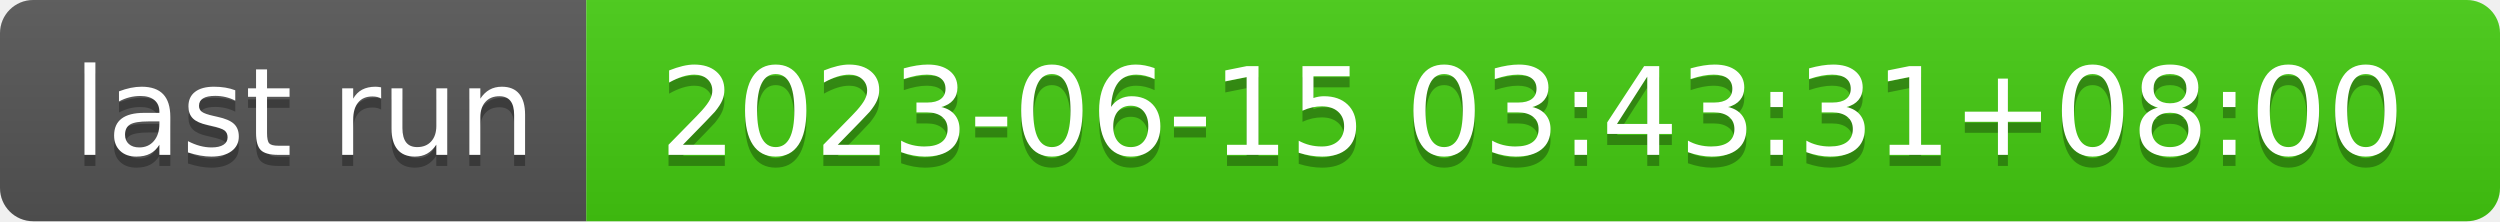
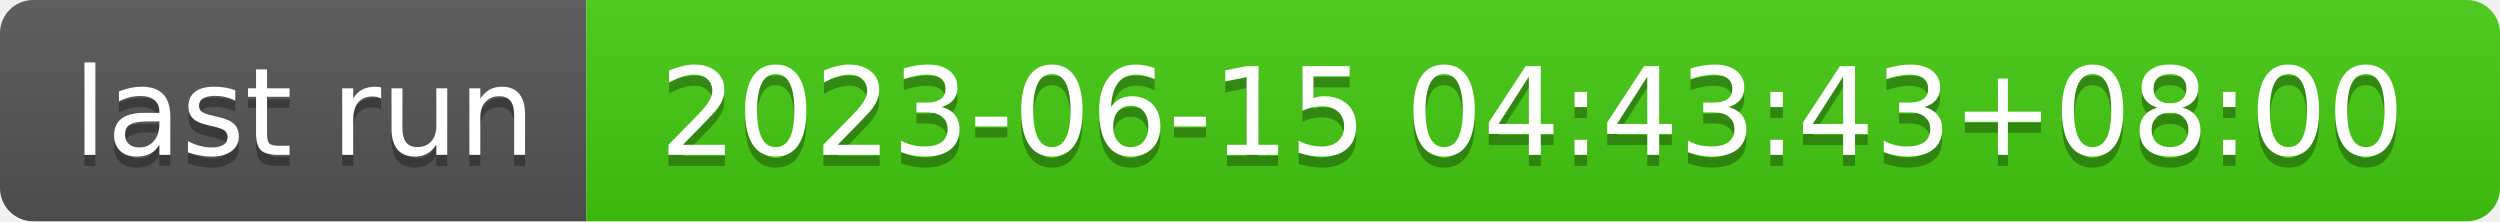
- <svg xmlns="http://www.w3.org/2000/svg" width="226" height="20" role="img" aria-label="last run: 2023-06-15 03:43:31+08:00">
+ <svg xmlns="http://www.w3.org/2000/svg" width="226" height="20" role="img" aria-label="last run: 2023-06-15 04:43:43+08:00">
  <linearGradient id="s" x2="0" y2="100%">
    <stop offset="0" stop-color="#bbb" stop-opacity=".1" />
    <stop offset="1" stop-opacity=".1" />
  </linearGradient>
  <clipPath id="r">
    <rect width="226" height="20" rx="3" fill="#fff" />
  </clipPath>
  <g clip-path="url(#r)">
    <rect width="53" height="20" fill="#555" />
    <rect x="53" width="173" height="20" fill="#4c1" />
    <rect width="226" height="20" fill="url(#s)" />
  </g>
  <g fill="#fff" text-anchor="middle" font-family="Verdana,Geneva,DejaVu Sans,sans-serif" text-rendering="geometricPrecision" font-size="110">
    <text aria-hidden="true" x="275" y="150" fill="#010101" fill-opacity=".3" transform="scale(.1)" textLength="430">last run</text>
    <text x="275" y="140" transform="scale(.1)" fill="#fff" textLength="430">last run</text>
-     <text aria-hidden="true" x="1385" y="150" fill="#010101" fill-opacity=".3" transform="scale(.1)" textLength="1630">2023-06-15 03:43:31+08:00</text>
-     <text x="1385" y="140" transform="scale(.1)" fill="#fff" textLength="1630">2023-06-15 03:43:31+08:00</text>
+     <text aria-hidden="true" x="1385" y="150" fill="#010101" fill-opacity=".3" transform="scale(.1)" textLength="1630">2023-06-15 04:43:43+08:00</text>
+     <text x="1385" y="140" transform="scale(.1)" fill="#fff" textLength="1630">2023-06-15 04:43:43+08:00</text>
  </g>
</svg>
